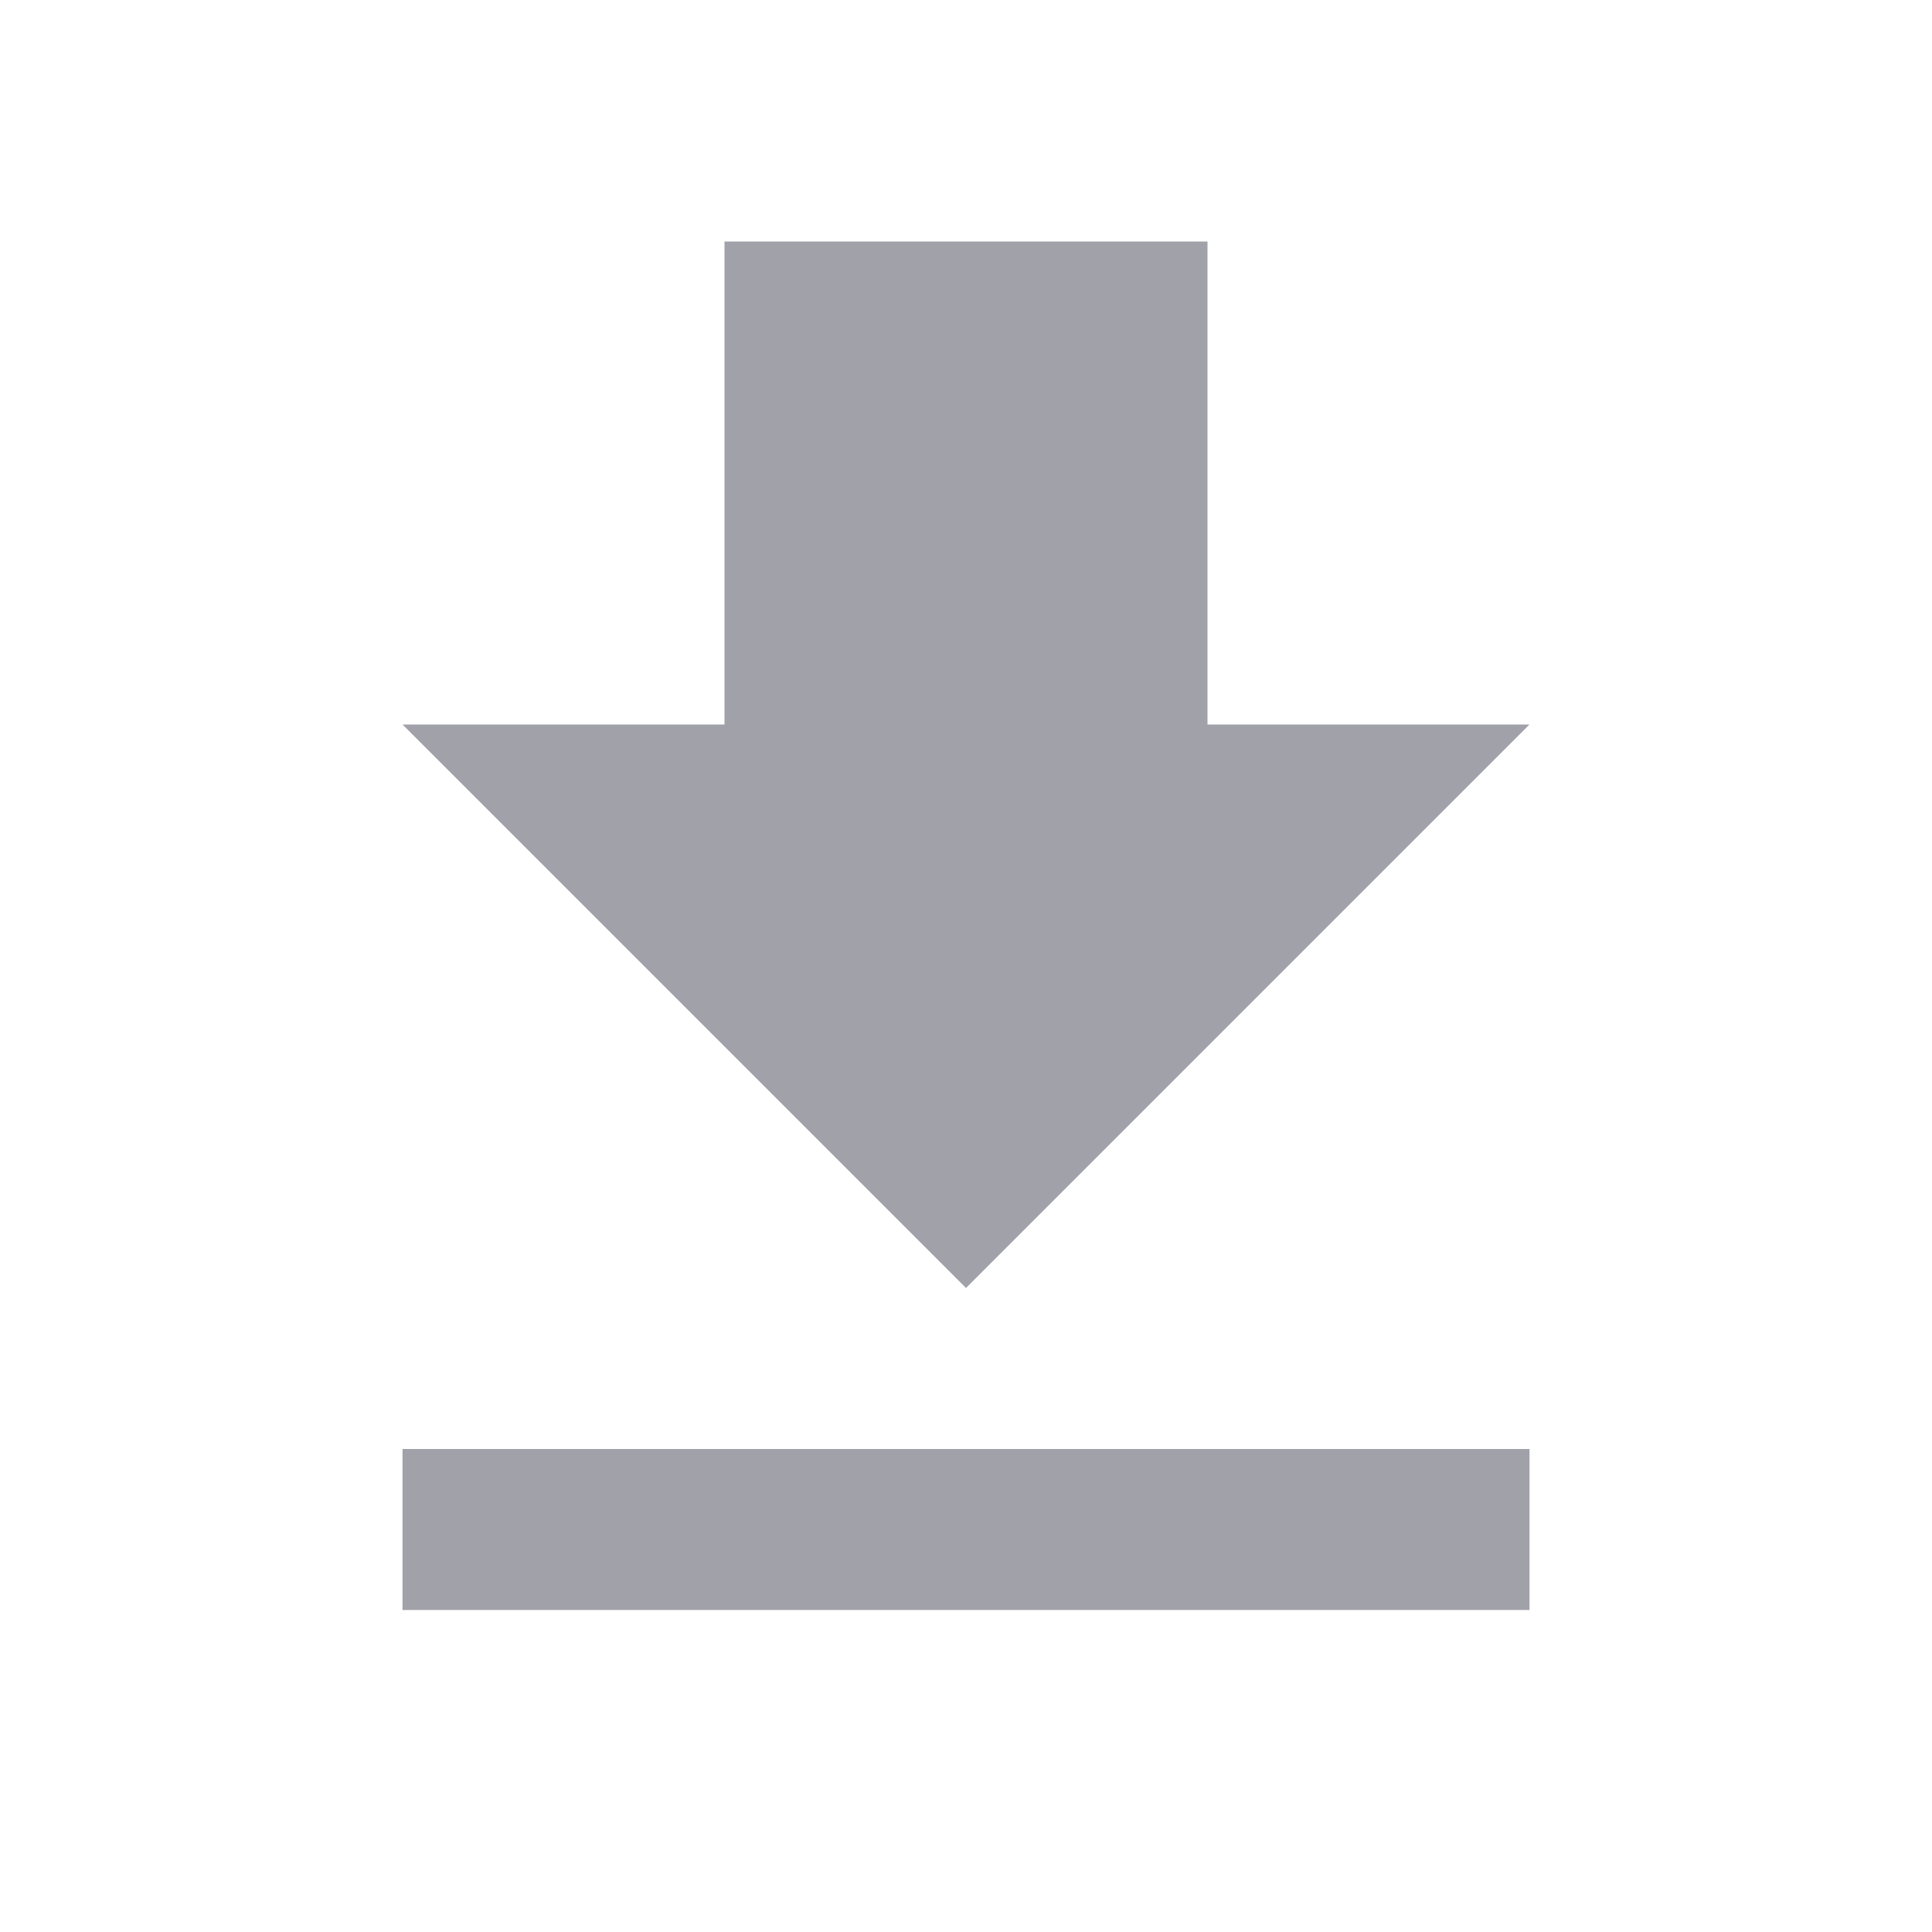
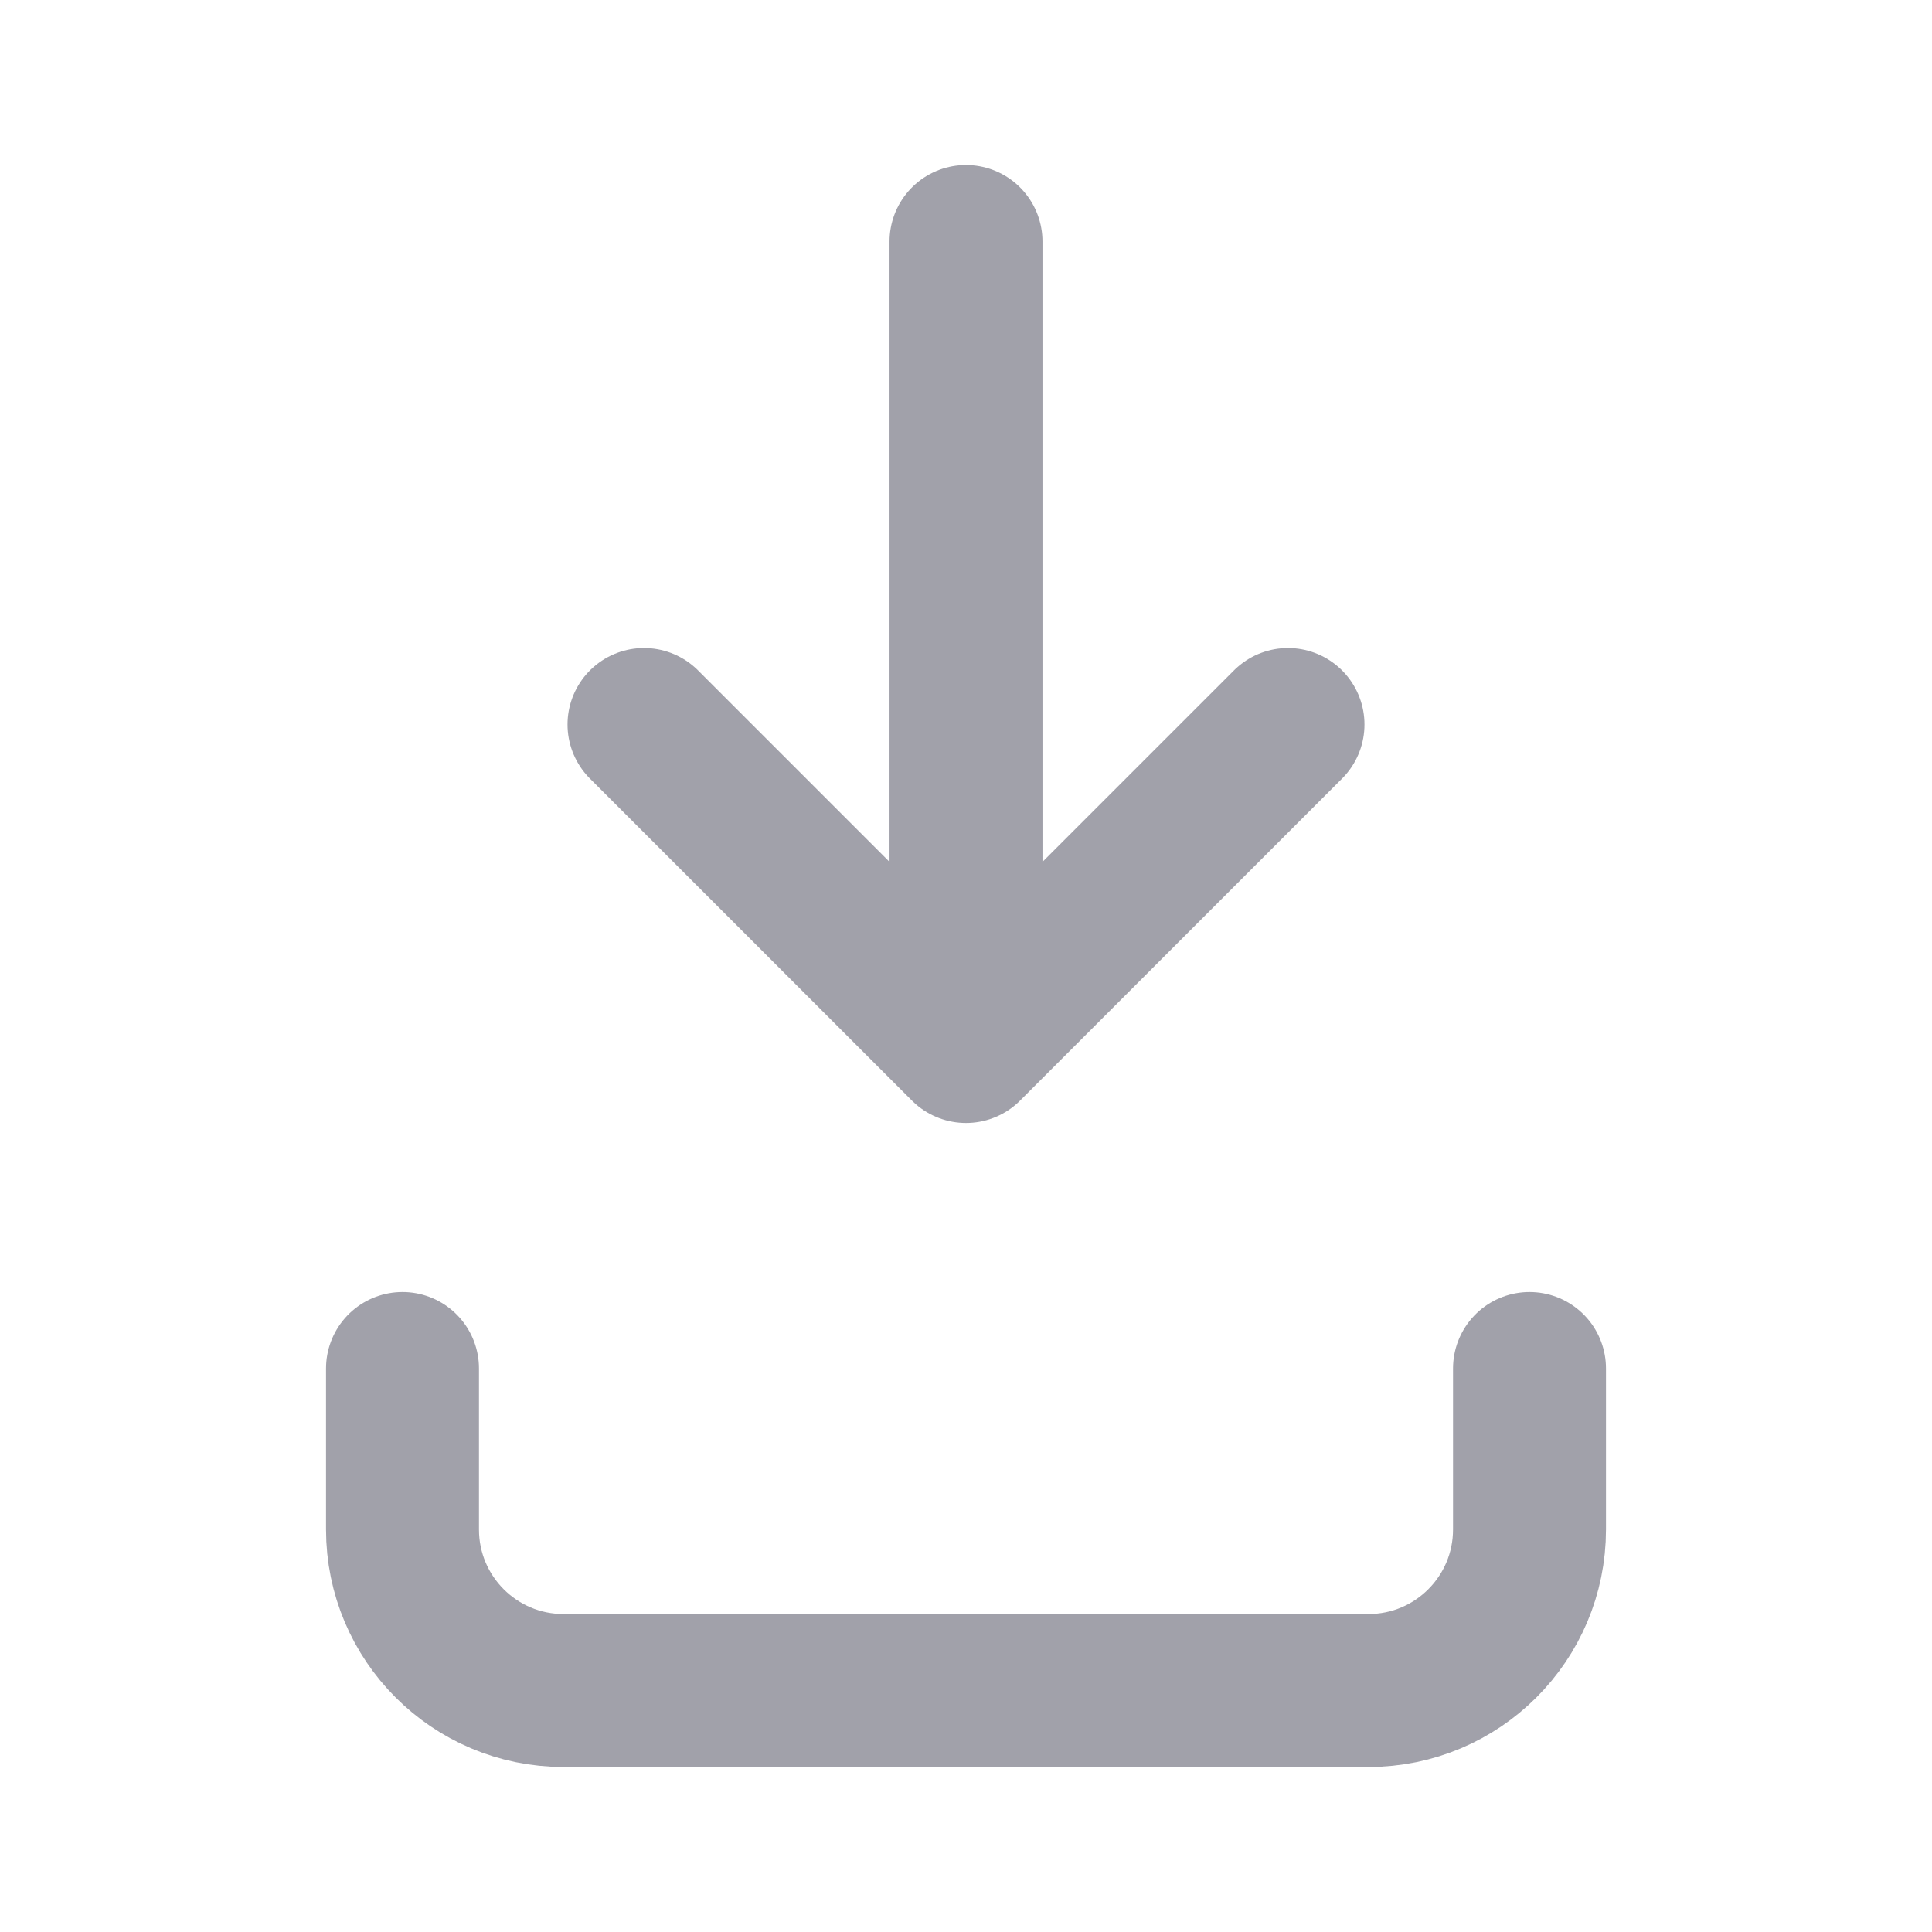
- <svg xmlns="http://www.w3.org/2000/svg" viewBox="0 0 24 24" fill="#A1A1AA">
-   <path d="M19 9h-4V3H9v6H5l7 7 7-7zM5 18v2h14v-2H5z" />
+ <svg xmlns="http://www.w3.org/2000/svg" viewBox="0 0 24 24" fill="none" stroke="#A1A1AA" stroke-width="1.9" stroke-linecap="round" stroke-linejoin="round">
+   <path d="M12 3v10m-4-4 4 4 4-4M5 17v2a2 2 0 0 0 2 2h10a2 2 0 0 0 2-2v-2" />
</svg>
